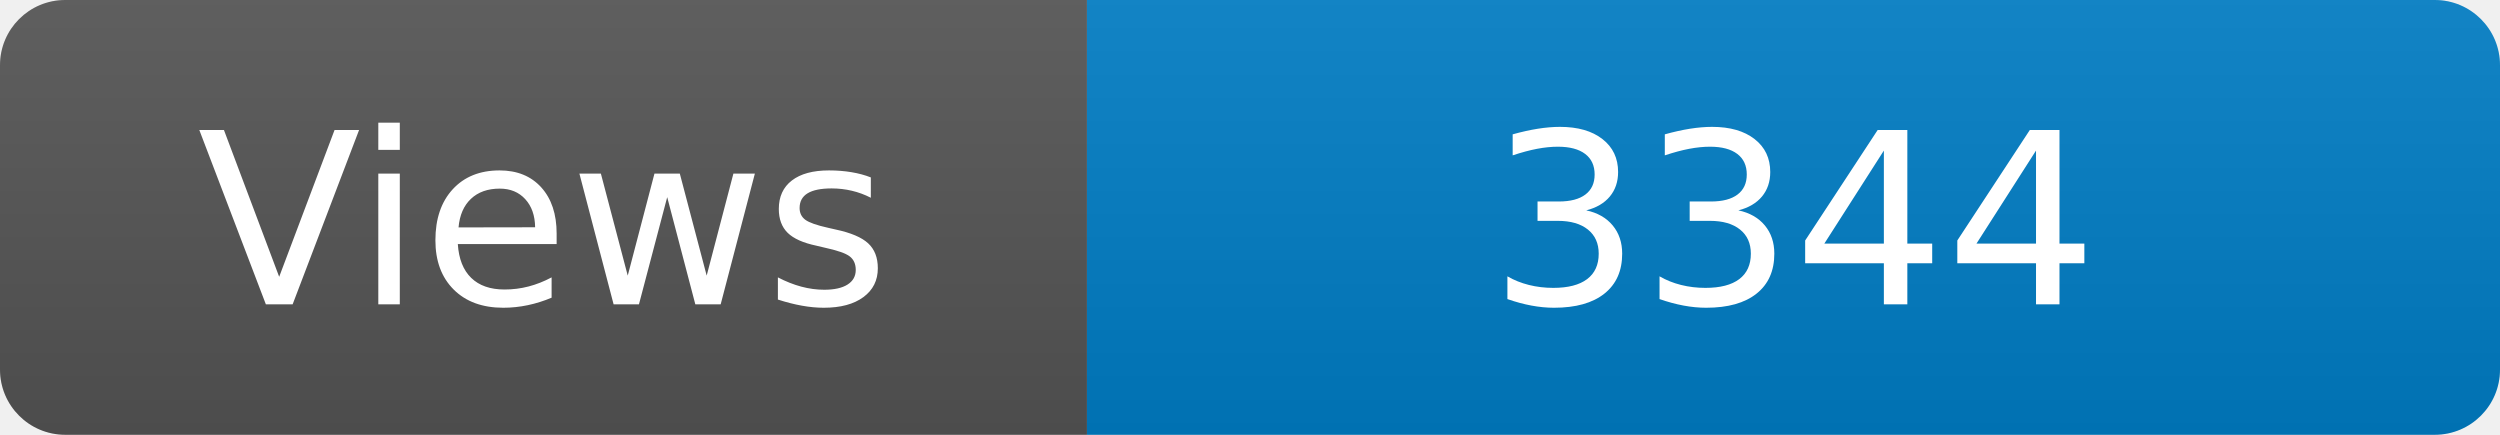
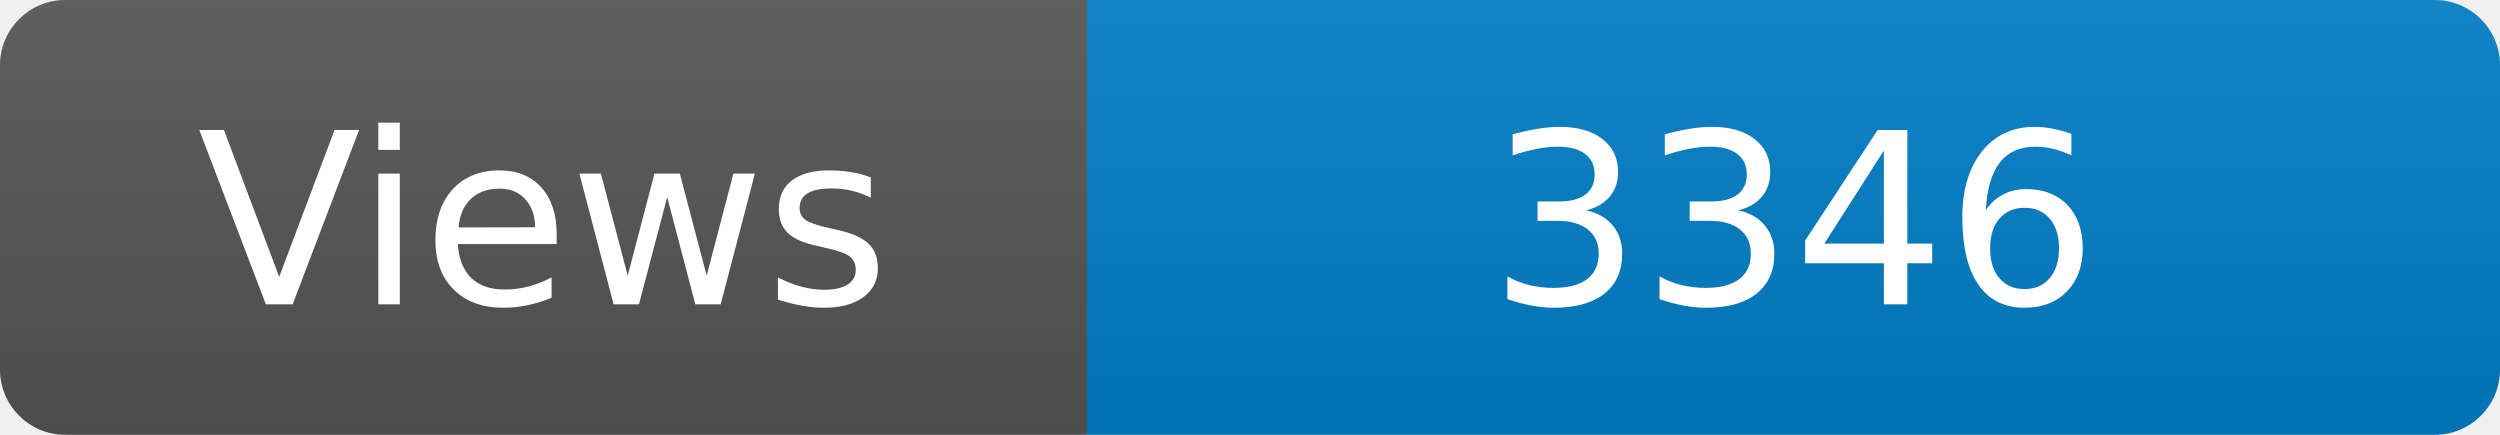
<svg xmlns="http://www.w3.org/2000/svg" width="115" height="20" role="img" aria-label="Maintained?: yes">
  <linearGradient id="s" x2="0" y2="100%">
    <stop offset="0" stop-color="#bbb" stop-opacity=".1" />
    <stop offset="1" stop-opacity=".1" />
  </linearGradient>
  <clipPath id="r">
    <rect width="115" height="20" rx="3" fill="#fff" />
  </clipPath>
  <g clip-path="url(#r)">
    <rect width="50" height="20" fill="#555" />
    <rect x="50" width="160" height="20" fill="#007ec6" />
    <rect width="115" height="20" fill="url(#s)" />
  </g>
  <g fill="#fff" text-anchor="middle" font-family="Verdana,Geneva,DejaVu Sans,sans-serif" font-size="110">
    <text x="250" y="140" transform="scale(.1)" fill="#fff">Views</text>
-     <text x="825" y="140" transform="scale(.1)" fill="#fff">3344</text>
+     <text x="825" y="140" transform="scale(.1)" fill="#fff">3346</text>
  </g>
</svg>
